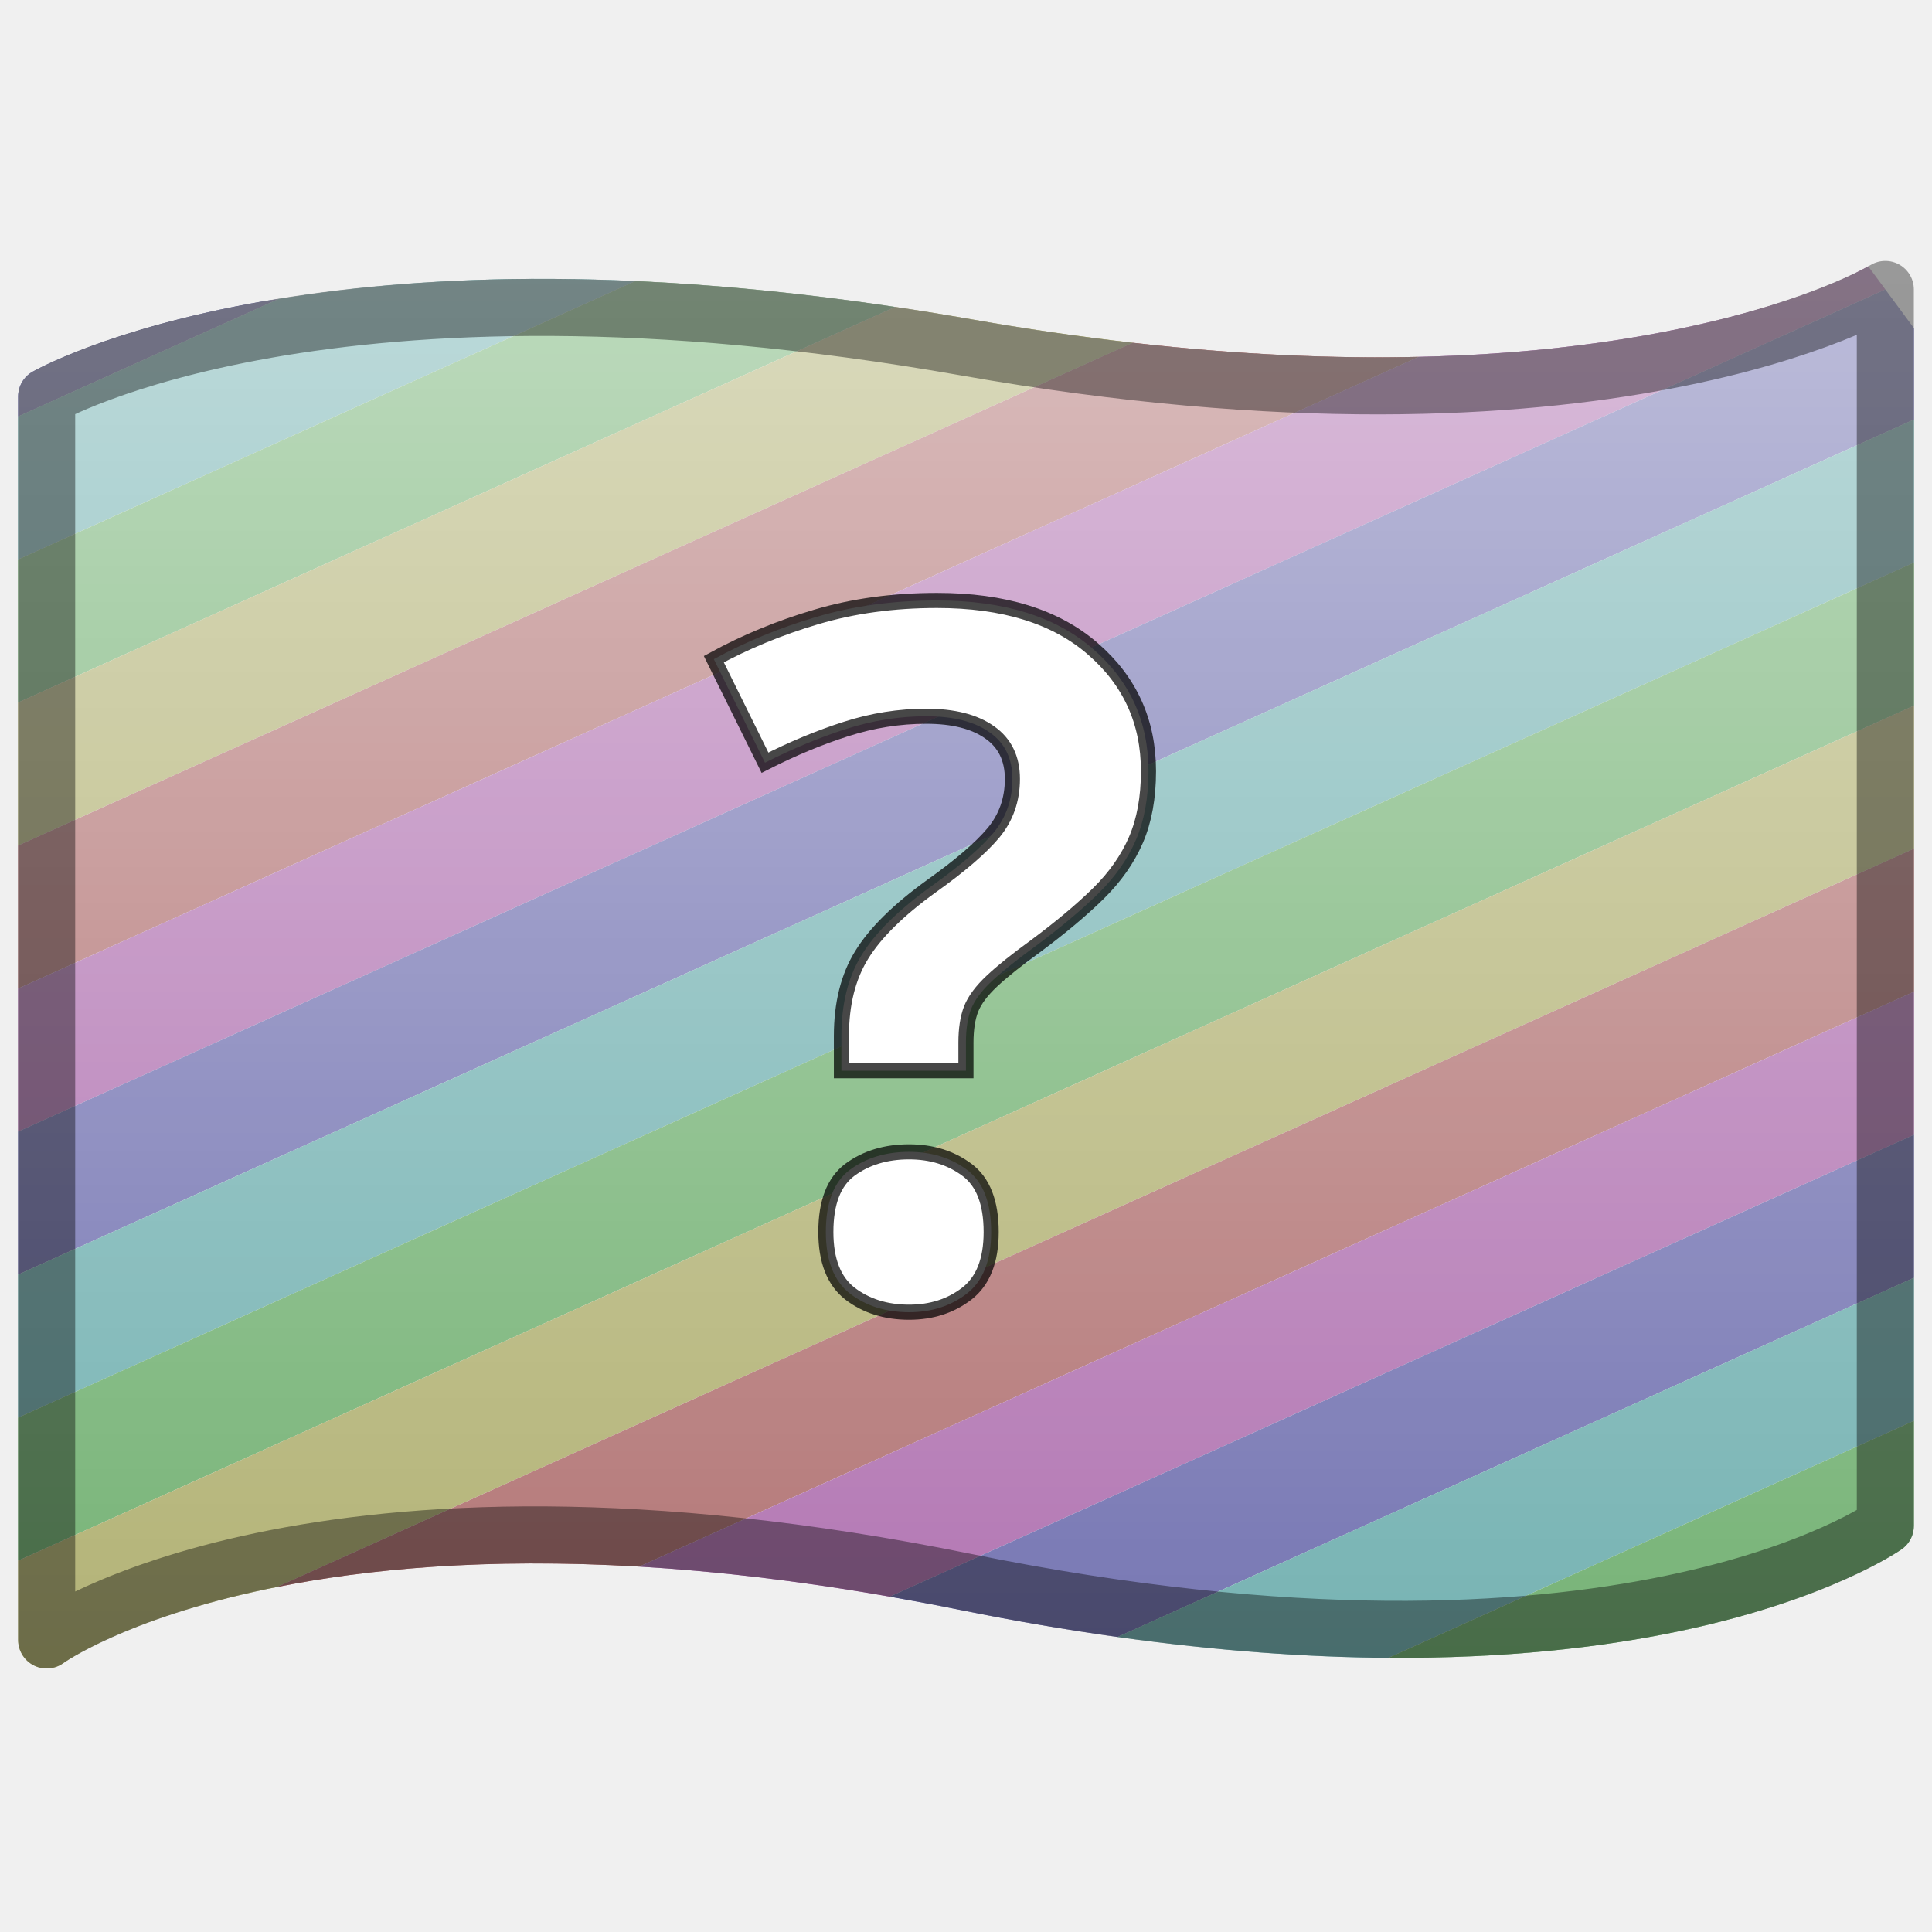
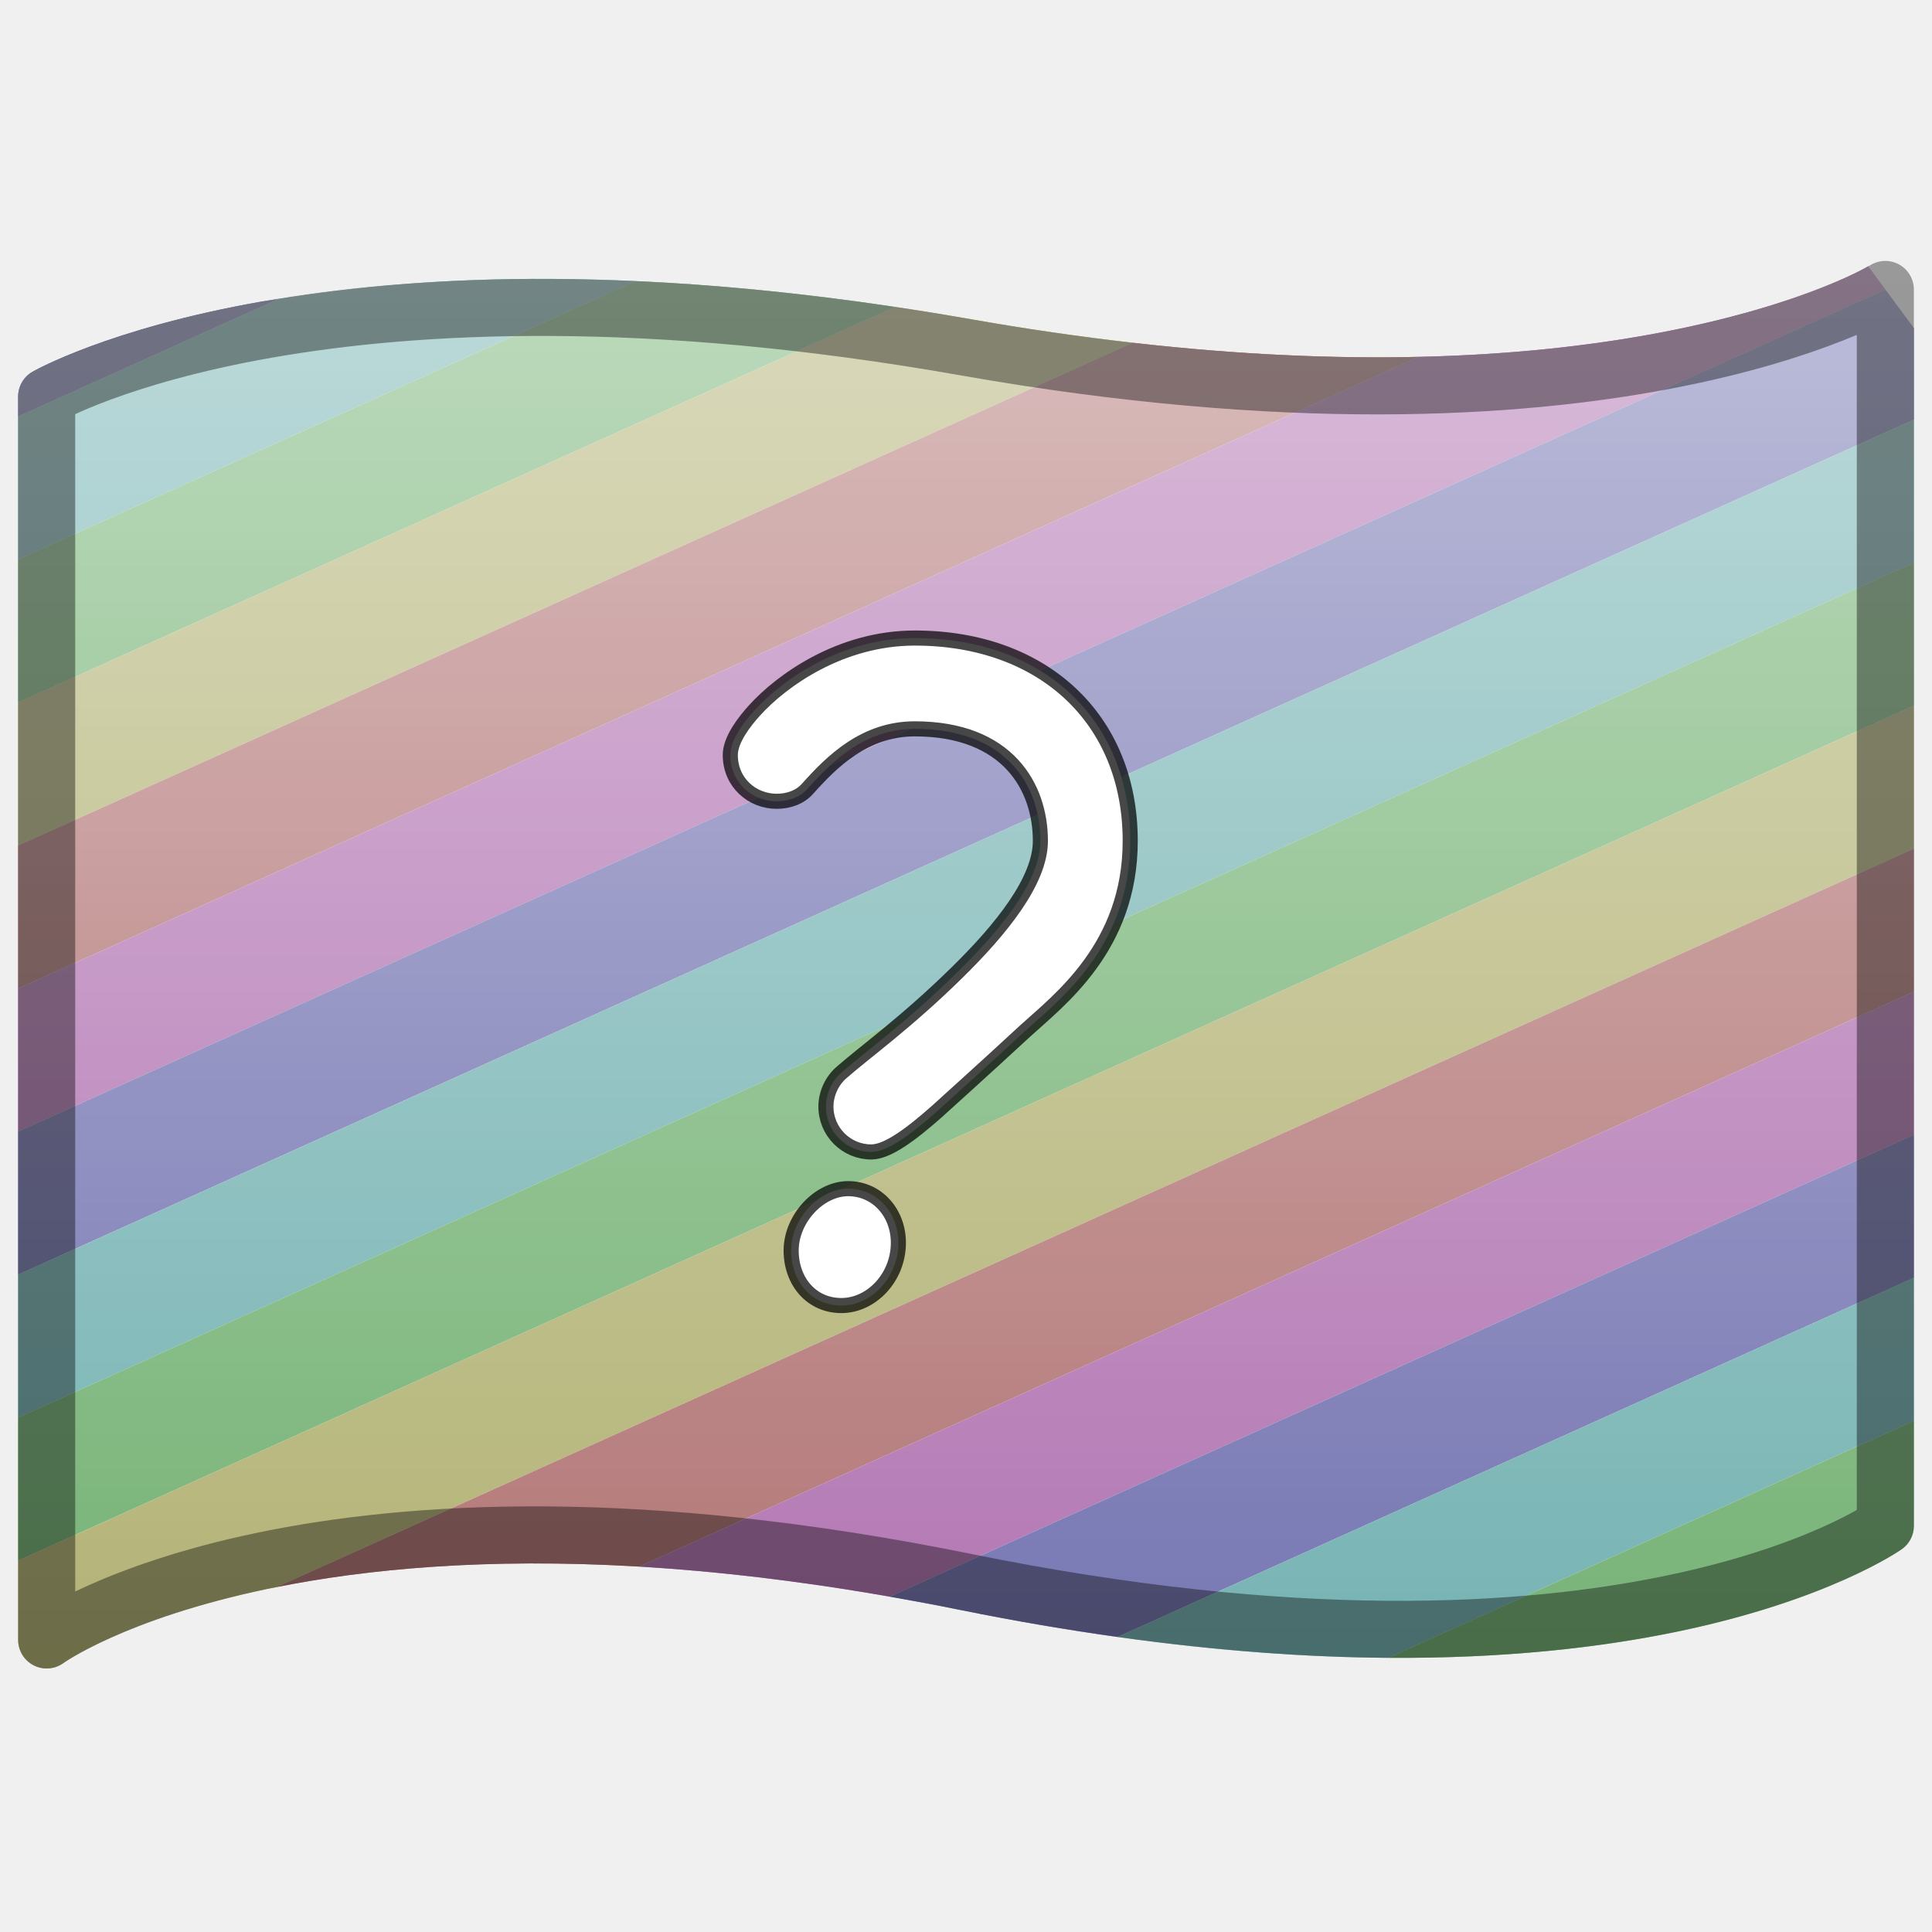
- <svg xmlns="http://www.w3.org/2000/svg" xmlns:xlink="http://www.w3.org/1999/xlink" width="128" height="128">
-   <defs>
+ <svg xmlns="http://www.w3.org/2000/svg" xmlns:xlink="http://www.w3.org/1999/xlink" width="128" height="128" version="1.1" id="svg50">
+   <defs id="defs8">
    <linearGradient id="a">
-       <stop offset="0" stop-color="#fff" stop-opacity=".705" />
-       <stop offset="1" stop-color="#fff" stop-opacity=".393" />
+       <stop offset="0" stop-color="#fff" stop-opacity=".705" id="stop2" />
+       <stop offset="1" stop-color="#fff" stop-opacity=".393" id="stop4" />
    </linearGradient>
    <linearGradient xlink:href="#a" id="b" x1="64" y1="17.286" x2="64" y2="110.54" gradientUnits="userSpaceOnUse" />
  </defs>
-   <g stroke-width="3.78" stroke-opacity=".393">
-     <path d="M18.451 19.81c-.36.06-.762.107-1.11.169-10.16 1.788-15.195 4.656-15.195 4.656a1.89 1.89 0 0 0-.943 1.635v1.32l17.248-7.78z" fill="#1e1e82" paint-order="fill markers stroke" />
-     <path d="M36.63 18.48c-7.271-.042-13.277.53-18.179 1.33L1.203 27.59v9.474L42.09 18.625a140.43 140.43 0 0 0-5.46-.145z" fill="#1e8282" paint-order="fill markers stroke" />
-     <path d="M42.09 18.625L1.203 37.065v9.476l58.1-26.203c-6.287-.941-12.02-1.48-17.213-1.713z" fill="#1e821e" paint-order="fill markers stroke" />
-     <path d="M59.303 20.338L1.203 46.54v9.477l73.848-33.309a176.6 176.6 0 0 1-10.723-1.559 194.258 194.258 0 0 0-5.025-.812z" fill="#82821e" paint-order="fill markers stroke" />
-     <path d="M75.05 22.709L1.204 56.018v9.474l92.79-41.85c-5.498.126-11.8-.12-18.942-.933z" fill="#821e1e" paint-order="fill markers stroke" />
-     <path d="M123.775 17.643c-.371.221-4.538 2.632-13.796 4.396-4.28.815-9.591 1.457-15.987 1.604L1.203 65.493v9.478l123.705-55.795-1.133-1.533z" fill="#811e82" paint-order="fill markers stroke" />
-     <path d="M124.908 19.176L1.203 74.97v9.474l125.594-56.644v-6.069l-1.889-2.556z" fill="#1e1e82" paint-order="fill markers stroke" />
-     <path d="M126.797 27.8L1.203 84.446v9.477l125.594-56.647v-9.474z" fill="#1e8282" paint-order="fill markers stroke" />
-     <path d="M126.797 37.275L1.203 93.922v9.476l125.594-56.644v-9.479z" fill="#1e821e" paint-order="fill markers stroke" />
-     <path d="M126.797 46.754L1.203 103.398v5.252a1.89 1.89 0 0 0 2.994 1.534s3.947-2.904 13.487-4.909c.208-.043.434-.084.648-.127l108.465-48.92v-9.474z" fill="#82821e" paint-order="fill markers stroke" />
-     <path d="M126.797 56.229l-108.465 48.92c5.93-1.188 13.848-1.96 24.018-1.358l84.447-38.088V56.23z" fill="#821e1e" paint-order="fill markers stroke" />
-     <path d="M126.797 65.703L42.35 103.791c4.982.295 10.51.926 16.595 1.992l67.852-30.601v-9.479z" fill="#811e82" paint-order="fill markers stroke" />
-     <path d="M126.797 75.182l-67.852 30.601c1.528.268 3.079.554 4.678.88 3.656.742 7.116 1.325 10.42 1.788l52.754-23.795v-9.474z" fill="#1e1e82" paint-order="fill markers stroke" />
-     <path d="M126.797 84.656l-52.754 23.795c6.674.936 12.652 1.349 17.945 1.383l34.809-15.701v-9.477z" fill="#1e8282" paint-order="fill markers stroke" />
-     <path d="M126.797 94.133l-34.809 15.701c7.776.05 14.105-.695 19.1-1.729 10.078-2.085 14.916-5.474 14.916-5.474a1.89 1.89 0 0 0 .793-1.54v-6.958z" fill="#1e821e" paint-order="fill markers stroke" />
+   <g stroke-width="3.78" stroke-opacity="0.393" id="g40">
+     <path d="m 18.451,19.81 c -0.36,0.06 -0.762,0.107 -1.11,0.169 C 7.181,21.767 2.146,24.635 2.146,24.635 A 1.89,1.89 0 0 0 1.203,26.27 v 1.32 z" fill="#1e1e82" paint-order="fill markers stroke" id="path10" />
+     <path d="M 36.63,18.48 C 29.359,18.438 23.353,19.01 18.451,19.81 L 1.203,27.59 v 9.474 L 42.09,18.625 A 140.43,140.43 0 0 0 36.63,18.48 Z" fill="#1e8282" paint-order="fill markers stroke" id="path12" />
+     <path d="M 42.09,18.625 1.203,37.065 v 9.476 l 58.1,-26.203 C 53.016,19.397 47.283,18.858 42.09,18.625 Z" fill="#1e821e" paint-order="fill markers stroke" id="path14" />
+     <path d="M 59.303,20.338 1.203,46.54 v 9.477 L 75.051,22.708 A 176.6,176.6 0 0 1 64.328,21.149 194.258,194.258 0 0 0 59.303,20.337 Z" fill="#82821e" paint-order="fill markers stroke" id="path16" />
+     <path d="M 75.05,22.709 1.204,56.018 v 9.474 l 92.79,-41.85 c -5.498,0.126 -11.8,-0.12 -18.942,-0.933 z" fill="#821e1e" paint-order="fill markers stroke" id="path18" />
+     <path d="m 123.775,17.643 c -0.371,0.221 -4.538,2.632 -13.796,4.396 -4.28,0.815 -9.591,1.457 -15.987,1.604 L 1.203,65.493 v 9.478 L 124.908,19.176 Z" fill="#811e82" paint-order="fill markers stroke" id="path20" />
+     <path d="M 124.908,19.176 1.203,74.97 v 9.474 L 126.797,27.8 v -6.069 l -1.889,-2.556 z" fill="#1e1e82" paint-order="fill markers stroke" id="path22" />
+     <path d="M 126.797,27.8 1.203,84.446 v 9.477 L 126.797,37.276 v -9.474 z" fill="#1e8282" paint-order="fill markers stroke" id="path24" />
+     <path d="M 126.797,37.275 1.203,93.922 v 9.476 L 126.797,46.754 Z" fill="#1e821e" paint-order="fill markers stroke" id="path26" />
+     <path d="M 126.797,46.754 1.203,103.398 v 5.252 a 1.89,1.89 0 0 0 2.994,1.534 c 0,0 3.947,-2.904 13.487,-4.909 0.208,-0.043 0.434,-0.084 0.648,-0.127 l 108.465,-48.92 z" fill="#82821e" paint-order="fill markers stroke" id="path28" />
+     <path d="m 126.797,56.229 -108.465,48.92 c 5.93,-1.188 13.848,-1.96 24.018,-1.358 L 126.797,65.703 V 56.23 Z" fill="#821e1e" paint-order="fill markers stroke" id="path30" />
+     <path d="M 126.797,65.703 42.35,103.791 c 4.982,0.295 10.51,0.926 16.595,1.992 l 67.852,-30.601 z" fill="#811e82" paint-order="fill markers stroke" id="path32" />
+     <path d="m 126.797,75.182 -67.852,30.601 c 1.528,0.268 3.079,0.554 4.678,0.88 3.656,0.742 7.116,1.325 10.42,1.788 l 52.754,-23.795 z" fill="#1e1e82" paint-order="fill markers stroke" id="path34" />
+     <path d="m 126.797,84.656 -52.754,23.795 c 6.674,0.936 12.652,1.349 17.945,1.383 l 34.809,-15.701 z" fill="#1e8282" paint-order="fill markers stroke" id="path36" />
+     <path d="m 126.797,94.133 -34.809,15.701 c 7.776,0.05 14.105,-0.695 19.1,-1.729 10.078,-2.085 14.916,-5.474 14.916,-5.474 a 1.89,1.89 0 0 0 0.793,-1.54 z" fill="#1e821e" paint-order="fill markers stroke" id="path38" />
  </g>
-   <path style="line-height:normal;font-variant-ligatures:normal;font-variant-position:normal;font-variant-caps:normal;font-variant-numeric:normal;font-variant-alternates:normal;font-variant-east-asian:normal;font-feature-settings:normal;text-indent:0;text-align:start;text-decoration-line:none;text-decoration-style:solid;text-decoration-color:#000;text-transform:none;text-orientation:mixed;shape-padding:0;isolation:auto;mix-blend-mode:normal" d="M124.852 17.287a1.89 1.89 0 0 0-.928.276s-4.245 2.628-13.945 4.476c-9.701 1.848-24.688 2.81-45.65-.889-21.37-3.77-36.827-2.96-46.987-1.171-10.16 1.788-15.196 4.656-15.196 4.656a1.89 1.89 0 0 0-.943 1.635v82.38a1.89 1.89 0 0 0 2.994 1.534s3.947-2.904 13.487-4.909c9.54-2.004 24.492-2.972 45.939 1.387 21.89 4.45 37.387 3.53 47.465 1.443 10.078-2.085 14.916-5.474 14.916-5.474a1.89 1.89 0 0 0 .793-1.54V19.177a1.89 1.89 0 0 0-1.945-1.889z" color="#000" font-weight="400" font-family="sans-serif" white-space="normal" overflow="visible" fill="url(#b)" fill-rule="evenodd" stroke-width="3.78" stroke-linecap="round" stroke-linejoin="round" paint-order="fill markers stroke" />
-   <path d="M3.092 26.27S21.66 15.54 64 23.012c42.34 7.472 60.908-3.835 60.908-3.835v81.917s-17.57 12.525-60.908 3.716C20.662 96 3.092 108.651 3.092 108.651z" fill="none" fill-rule="evenodd" stroke="#000" stroke-width="3.78" stroke-linecap="round" stroke-linejoin="round" stroke-opacity=".393" paint-order="fill markers stroke" />
-   <text style="line-height:25px;-inkscape-font-specification:'Comic Neue'" x="47.104" y="86.112" font-size="40" font-family="Comic Neue" letter-spacing="0" word-spacing="0" fill="#fff" stroke="#000" stroke-opacity=".721">
-     <tspan x="47.104" y="86.112" style="-inkscape-font-specification:'Comic Neue Bold'" font-weight="700" font-size="64">?</tspan>
-   </text>
+   <path style="line-height:normal;font-variant-ligatures:normal;font-variant-position:normal;font-variant-caps:normal;font-variant-numeric:normal;font-variant-alternates:normal;font-variant-east-asian:normal;font-feature-settings:normal;text-indent:0;text-align:start;text-decoration-line:none;text-decoration-style:solid;text-decoration-color:#000;text-transform:none;text-orientation:mixed;shape-padding:0;isolation:auto;mix-blend-mode:normal" d="M124.852 17.287a1.89 1.89 0 0 0-.928.276s-4.245 2.628-13.945 4.476c-9.701 1.848-24.688 2.81-45.65-.889-21.37-3.77-36.827-2.96-46.987-1.171-10.16 1.788-15.196 4.656-15.196 4.656a1.89 1.89 0 0 0-.943 1.635v82.38a1.89 1.89 0 0 0 2.994 1.534s3.947-2.904 13.487-4.909c9.54-2.004 24.492-2.972 45.939 1.387 21.89 4.45 37.387 3.53 47.465 1.443 10.078-2.085 14.916-5.474 14.916-5.474a1.89 1.89 0 0 0 .793-1.54V19.177a1.89 1.89 0 0 0-1.945-1.889z" color="#000" white-space="normal" overflow="visible" fill="url(#b)" fill-rule="evenodd" stroke-width="3.78" stroke-linecap="round" stroke-linejoin="round" paint-order="fill markers stroke" id="path42" />
+   <path d="M3.092 26.27S21.66 15.54 64 23.012c42.34 7.472 60.908-3.835 60.908-3.835v81.917s-17.57 12.525-60.908 3.716C20.662 96 3.092 108.651 3.092 108.651z" fill="none" fill-rule="evenodd" stroke="#000" stroke-width="3.78" stroke-linecap="round" stroke-linejoin="round" stroke-opacity=".393" paint-order="fill markers stroke" id="path44" />
+   <g aria-label="?" id="text48" style="line-height:25px;fill:#ffffff;stroke:#000000;stroke-opacity:0.721">
+     <path d="m 57.728,76.32 c 1.088,0 2.688,-1.216 4.352,-2.688 0.064,-0.064 3.2,-2.88 5.824,-5.312 2.24,-2.048 6.976,-5.568 6.976,-12.608 0,-8.064 -5.76,-13.44 -14.272,-13.44 -4.928,0 -8.832,2.816 -10.624,4.8 -0.64,0.704 -1.6,1.92 -1.6,2.944 0,1.856 1.472,3.072 3.072,3.072 0.768,0 1.536,-0.256 2.048,-0.832 1.6,-1.792 3.776,-3.968 7.104,-3.968 6.144,0 8.32,3.84 8.32,7.424 0,2.624 -2.56,5.824 -5.568,8.768 -3.328,3.264 -6.016,5.184 -7.552,6.528 -0.704,0.576 -1.088,1.472 -1.088,2.304 0,1.664 1.344,3.008 3.008,3.008 z m -1.984,10.176 c 1.984,0 3.776,-1.856 3.776,-4.16 0,-1.984 -1.408,-3.584 -3.328,-3.584 -1.92,0 -3.776,1.984 -3.776,4.096 0,2.048 1.344,3.648 3.328,3.648 z" id="path54" />
+   </g>
</svg>
